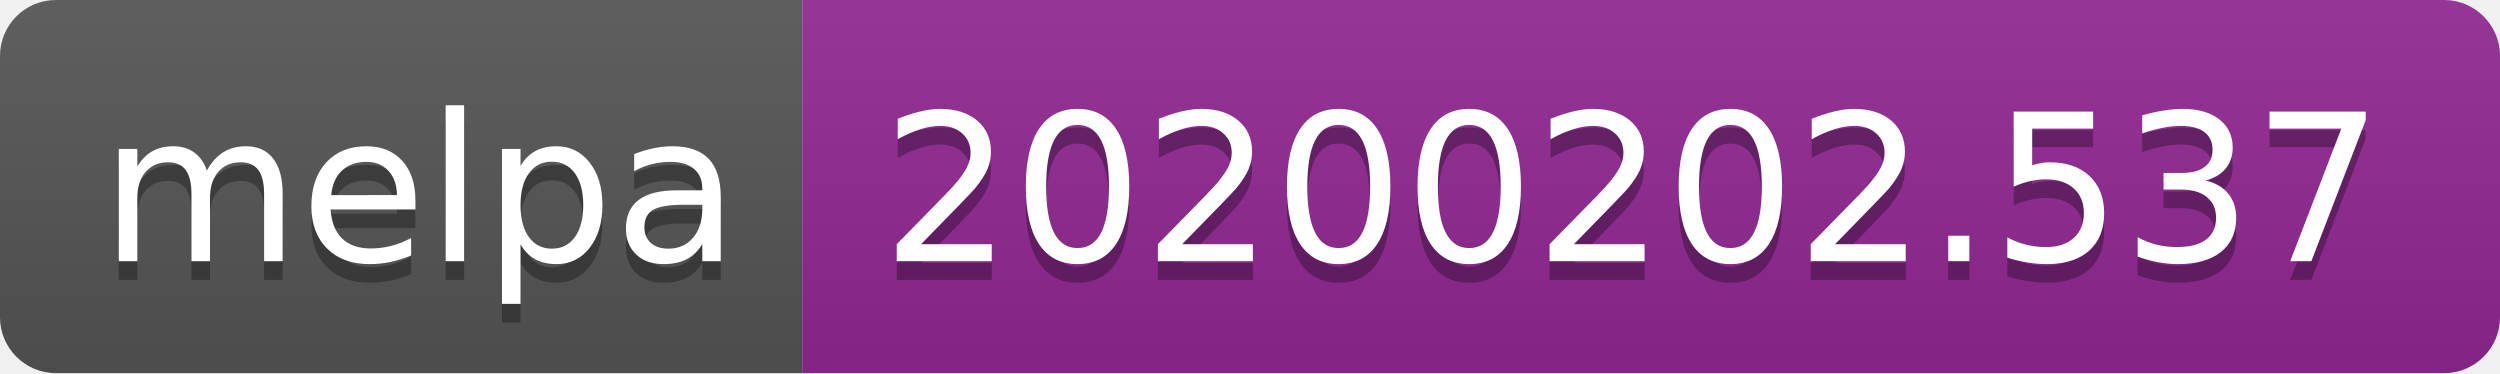
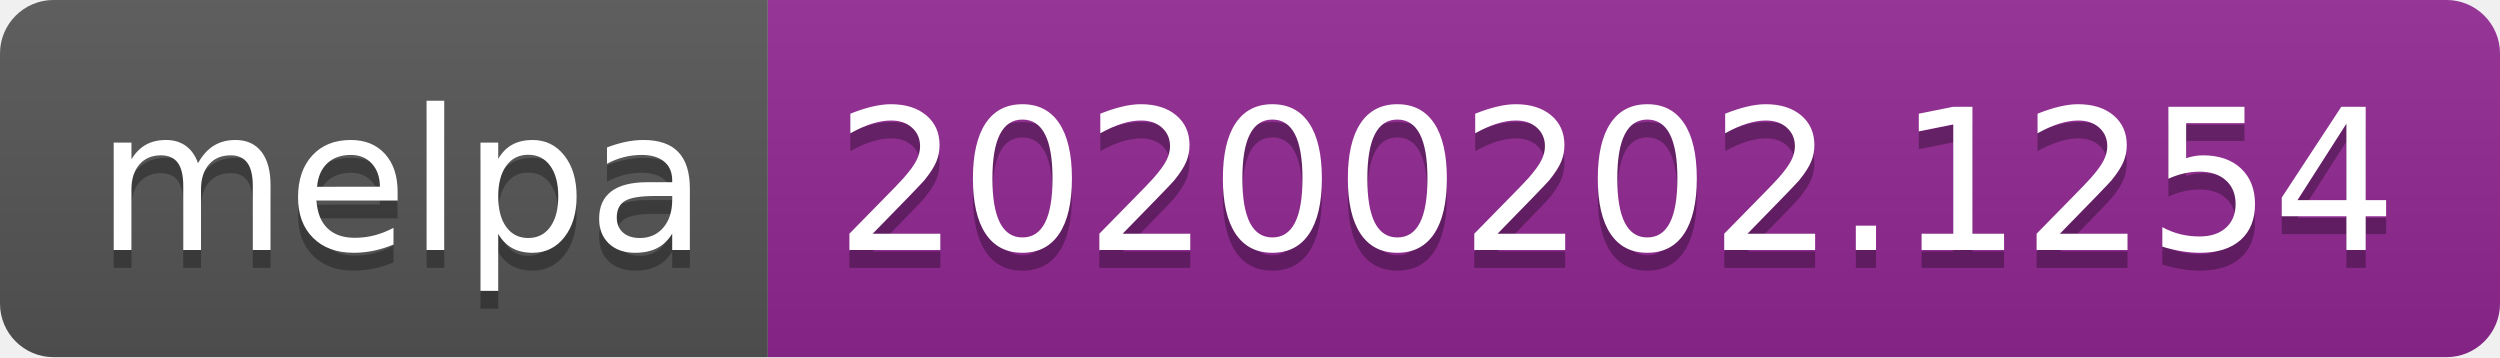
- <svg xmlns="http://www.w3.org/2000/svg" width="134" height="20">
+ <svg xmlns="http://www.w3.org/2000/svg" width="140" height="20">
  <linearGradient id="b" x2="0" y2="100%">
    <stop offset="0" stop-color="#bbb" stop-opacity=".1" />
    <stop offset="1" stop-opacity=".1" />
  </linearGradient>
  <clipPath id="a">
-     <rect width="134" height="20" rx="3" fill="#fff" />
+     <rect width="140" height="20" rx="3" fill="#fff" />
  </clipPath>
  <g clip-path="url(#a)">
    <path fill="#555" d="M0 0h43v20H0z" />
-     <path fill="#922793" d="M43 0h91v20H43z" />
-     <path fill="url(#b)" d="M0 0h134v20H0z" />
+     <path fill="#922793" d="M43 0h97v20H43z" />
+     <path fill="url(#b)" d="M0 0h140v20H0z" />
  </g>
  <g fill="#fff" text-anchor="middle" font-family="DejaVu Sans,Verdana,Geneva,sans-serif" font-size="110">
    <text x="225" y="150" fill="#010101" fill-opacity=".3" transform="scale(.1)" textLength="330">melpa</text>
    <text x="225" y="140" transform="scale(.1)" textLength="330">melpa</text>
-     <text x="875" y="150" fill="#010101" fill-opacity=".3" transform="scale(.1)" textLength="810">20200202.537</text>
-     <text x="875" y="140" transform="scale(.1)" textLength="810">20200202.537</text>
+     <text x="905" y="150" fill="#010101" fill-opacity=".3" transform="scale(.1)" textLength="870">20200202.1254</text>
+     <text x="905" y="140" transform="scale(.1)" textLength="870">20200202.1254</text>
  </g>
</svg>
